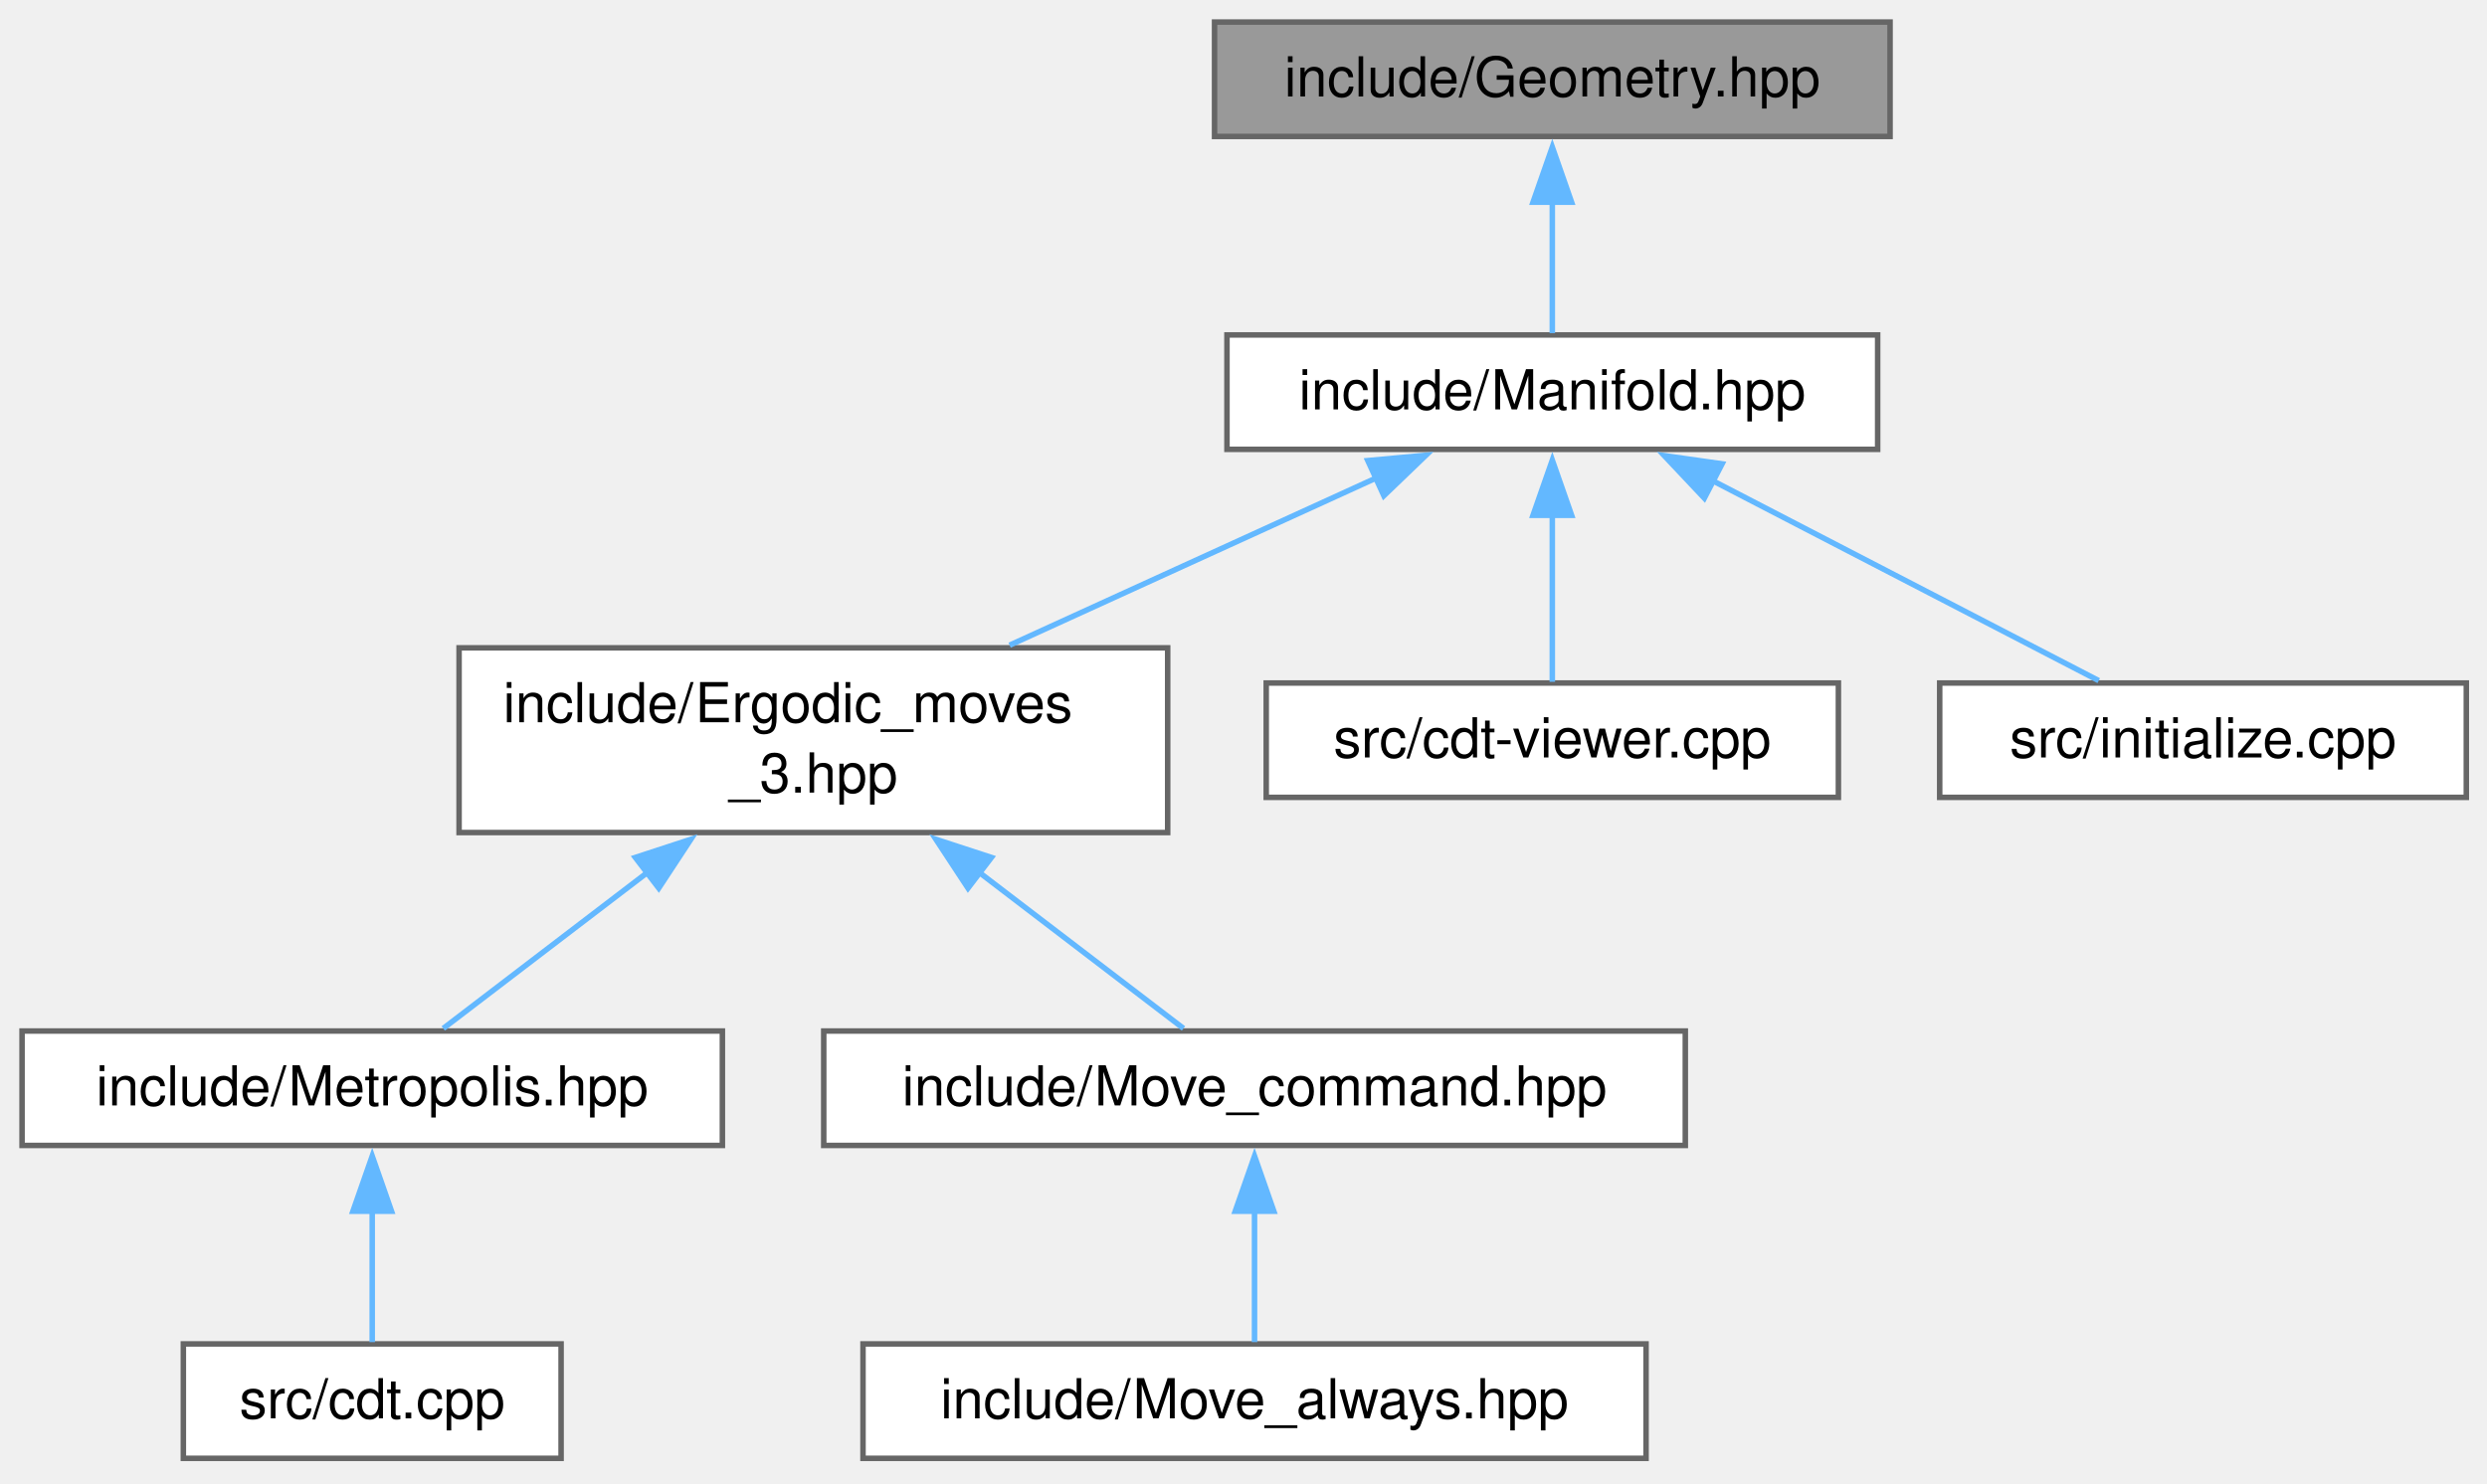
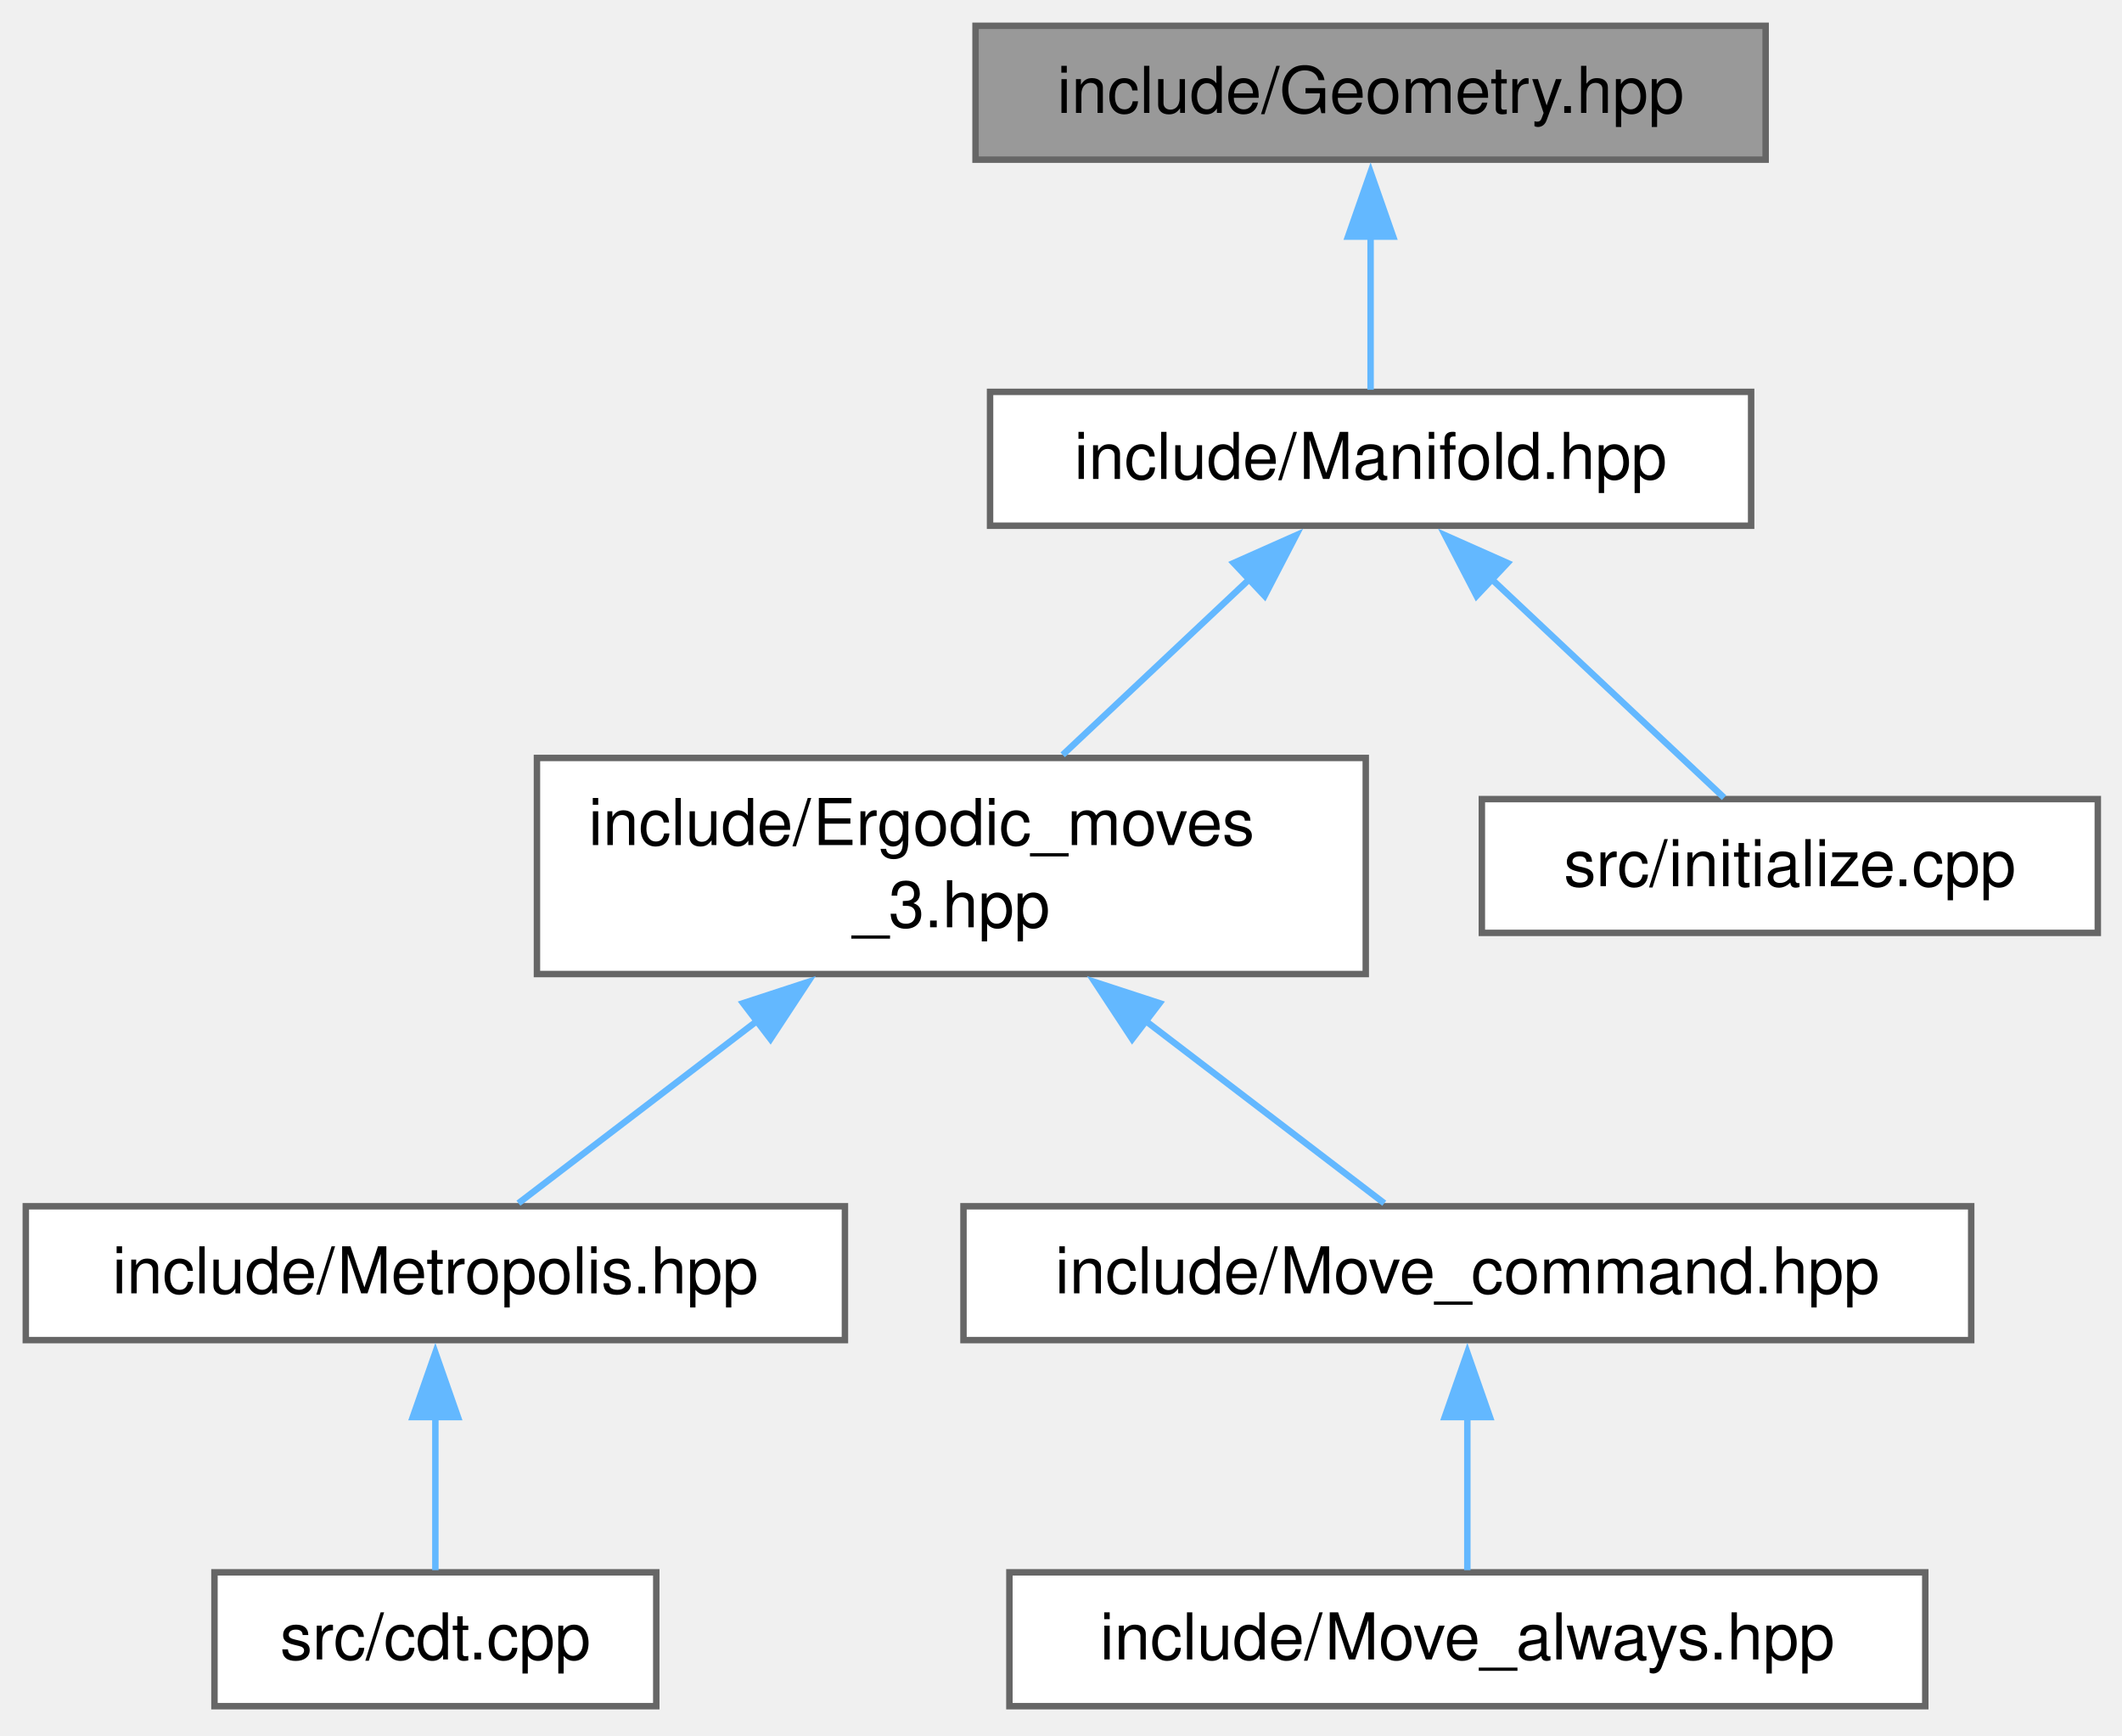
- <svg xmlns="http://www.w3.org/2000/svg" xmlns:xlink="http://www.w3.org/1999/xlink" width="451pt" height="269pt" viewBox="0.00 0.00 451.00 269.00">
+ <svg xmlns="http://www.w3.org/2000/svg" xmlns:xlink="http://www.w3.org/1999/xlink" width="329pt" height="269pt" viewBox="0.00 0.00 329.00 269.00">
  <g id="graph0" class="graph" transform="scale(1 1) rotate(0) translate(4 264.5)">
    <g id="Node000001" class="node">
      <g id="a_Node000001">
        <a xlink:title="Geometric scalars of the Manifold used to calculate the Regge action.">
-           <polygon fill="#999999" stroke="#666666" points="338.75,-260.5 216.25,-260.5 216.25,-239.75 338.75,-239.75 338.75,-260.5" />
-           <text xml:space="preserve" text-anchor="middle" x="277.5" y="-247" font-family="Helvetica,sans-Serif" font-size="10.00">include/Geometry.hpp</text>
+           <polygon fill="#999999" stroke="#666666" points="269.75,-260.5 147.25,-260.5 147.25,-239.75 269.75,-239.75 269.75,-260.5" />
+           <text xml:space="preserve" text-anchor="middle" x="208.5" y="-247" font-family="Helvetica,sans-Serif" font-size="10.00">include/Geometry.hpp</text>
        </a>
      </g>
    </g>
    <g id="Node000002" class="node">
      <g id="a_Node000002">
        <a xlink:href="_manifold_8hpp.html" target="_top" xlink:title="Data structures for manifolds.">
-           <polygon fill="white" stroke="#666666" points="336.5,-203.75 218.5,-203.75 218.5,-183 336.5,-183 336.5,-203.75" />
-           <text xml:space="preserve" text-anchor="middle" x="277.5" y="-190.25" font-family="Helvetica,sans-Serif" font-size="10.00">include/Manifold.hpp</text>
+           <polygon fill="white" stroke="#666666" points="267.5,-203.75 149.5,-203.75 149.5,-183 267.5,-183 267.5,-203.75" />
+           <text xml:space="preserve" text-anchor="middle" x="208.5" y="-190.25" font-family="Helvetica,sans-Serif" font-size="10.00">include/Manifold.hpp</text>
        </a>
      </g>
    </g>
    <g id="edge1_Node000001_Node000002" class="edge">
      <g id="a_edge1_Node000001_Node000002">
        <a xlink:title=" ">
-           <path fill="none" stroke="#63b8ff" d="M277.5,-227.88C277.5,-219.66 277.5,-210.68 277.5,-204.08" />
-           <polygon fill="#63b8ff" stroke="#63b8ff" points="274,-227.82 277.5,-237.82 281,-227.82 274,-227.82" />
+           <path fill="none" stroke="#63b8ff" d="M208.5,-227.88C208.5,-219.66 208.5,-210.68 208.5,-204.08" />
+           <polygon fill="#63b8ff" stroke="#63b8ff" points="205,-227.82 208.5,-237.82 212,-227.82 205,-227.82" />
        </a>
      </g>
    </g>
    <g id="Node000003" class="node">
      <g id="a_Node000003">
        <a xlink:href="_ergodic__moves__3_8hpp.html" target="_top" xlink:title="Pachner moves on 2+1 dimensional foliated Delaunay triangulations.">
          <polygon fill="white" stroke="#666666" points="207.75,-147 79.25,-147 79.25,-113.5 207.75,-113.5 207.75,-147" />
          <text xml:space="preserve" text-anchor="start" x="87.25" y="-133.5" font-family="Helvetica,sans-Serif" font-size="10.00">include/Ergodic_moves</text>
          <text xml:space="preserve" text-anchor="middle" x="143.5" y="-120.75" font-family="Helvetica,sans-Serif" font-size="10.00">_3.hpp</text>
        </a>
      </g>
    </g>
    <g id="edge2_Node000002_Node000003" class="edge">
      <g id="a_edge2_Node000002_Node000003">
        <a xlink:title=" ">
-           <path fill="none" stroke="#63b8ff" d="M245.53,-177.79C225.53,-168.67 199.74,-156.9 179.09,-147.48" />
-           <polygon fill="#63b8ff" stroke="#63b8ff" points="244.04,-180.96 254.59,-181.93 246.95,-174.59 244.04,-180.96" />
+           <path fill="none" stroke="#63b8ff" d="M189.94,-174.93C180.77,-166.3 169.76,-155.94 160.76,-147.48" />
+           <polygon fill="#63b8ff" stroke="#63b8ff" points="187.27,-177.22 196.95,-181.52 192.07,-172.12 187.27,-177.22" />
        </a>
      </g>
    </g>
    <g id="Node000008" class="node">
      <g id="a_Node000008">
-         <a xlink:href="cdt-viewer_8cpp.html" target="_top" xlink:title="Views 3D spacetimes.">
-           <polygon fill="white" stroke="#666666" points="329.38,-140.62 225.62,-140.62 225.62,-119.88 329.38,-119.88 329.38,-140.62" />
-           <text xml:space="preserve" text-anchor="middle" x="277.5" y="-127.12" font-family="Helvetica,sans-Serif" font-size="10.00">src/cdt-viewer.cpp</text>
+         <a xlink:href="initialize_8cpp.html" target="_top" xlink:title="Generates initial spacetimes.">
+           <polygon fill="white" stroke="#666666" points="321.25,-140.62 225.75,-140.62 225.75,-119.88 321.25,-119.88 321.25,-140.62" />
+           <text xml:space="preserve" text-anchor="middle" x="273.5" y="-127.12" font-family="Helvetica,sans-Serif" font-size="10.00">src/initialize.cpp</text>
        </a>
      </g>
    </g>
    <g id="edge7_Node000002_Node000008" class="edge">
      <g id="a_edge7_Node000002_Node000008">
        <a xlink:title=" ">
-           <path fill="none" stroke="#63b8ff" d="M277.5,-171.11C277.5,-160.8 277.5,-148.93 277.5,-140.84" />
-           <polygon fill="#63b8ff" stroke="#63b8ff" points="274,-171.04 277.5,-181.04 281,-171.04 274,-171.04" />
-         </a>
-       </g>
-     </g>
-     <g id="Node000009" class="node">
-       <g id="a_Node000009">
-         <a xlink:href="initialize_8cpp.html" target="_top" xlink:title="Generates initial spacetimes.">
-           <polygon fill="white" stroke="#666666" points="443.25,-140.62 347.75,-140.62 347.75,-119.88 443.25,-119.88 443.25,-140.62" />
-           <text xml:space="preserve" text-anchor="middle" x="395.5" y="-127.12" font-family="Helvetica,sans-Serif" font-size="10.00">src/initialize.cpp</text>
-         </a>
-       </g>
-     </g>
-     <g id="edge8_Node000002_Node000009" class="edge">
-       <g id="a_edge8_Node000002_Node000009">
-         <a xlink:title=" ">
-           <path fill="none" stroke="#63b8ff" d="M306.51,-177.35C328.36,-166.03 357.68,-150.84 376.59,-141.05" />
-           <polygon fill="#63b8ff" stroke="#63b8ff" points="305.07,-174.15 297.8,-181.86 308.29,-180.37 305.07,-174.15" />
+           <path fill="none" stroke="#63b8ff" d="M227.22,-174.77C238.96,-163.73 253.66,-149.91 263.3,-140.84" />
+           <polygon fill="#63b8ff" stroke="#63b8ff" points="224.93,-172.12 220.05,-181.52 229.73,-177.22 224.93,-172.12" />
        </a>
      </g>
    </g>
    <g id="Node000004" class="node">
      <g id="a_Node000004">
        <a xlink:href="_metropolis_8hpp.html" target="_top" xlink:title="Perform Metropolis-Hastings algorithm on Delaunay Triangulations.">
          <polygon fill="white" stroke="#666666" points="127,-77.5 0,-77.5 0,-56.75 127,-56.75 127,-77.5" />
          <text xml:space="preserve" text-anchor="middle" x="63.5" y="-64" font-family="Helvetica,sans-Serif" font-size="10.00">include/Metropolis.hpp</text>
        </a>
      </g>
    </g>
    <g id="edge3_Node000003_Node000004" class="edge">
      <g id="a_edge3_Node000003_Node000004">
        <a xlink:title=" ">
          <path fill="none" stroke="#63b8ff" d="M113.49,-106.32C100.67,-96.52 86.39,-85.61 76.38,-77.97" />
          <polygon fill="#63b8ff" stroke="#63b8ff" points="111.21,-108.98 121.28,-112.27 115.46,-103.42 111.21,-108.98" />
        </a>
      </g>
    </g>
    <g id="Node000006" class="node">
      <g id="a_Node000006">
        <a xlink:href="_move__command_8hpp.html" target="_top" xlink:title="Do ergodic moves using the Command pattern.">
          <polygon fill="white" stroke="#666666" points="301.62,-77.5 145.38,-77.5 145.38,-56.75 301.62,-56.75 301.62,-77.5" />
          <text xml:space="preserve" text-anchor="middle" x="223.5" y="-64" font-family="Helvetica,sans-Serif" font-size="10.00">include/Move_command.hpp</text>
        </a>
      </g>
    </g>
    <g id="edge5_Node000003_Node000006" class="edge">
      <g id="a_edge5_Node000003_Node000006">
        <a xlink:title=" ">
          <path fill="none" stroke="#63b8ff" d="M173.51,-106.32C186.33,-96.52 200.61,-85.61 210.62,-77.97" />
          <polygon fill="#63b8ff" stroke="#63b8ff" points="171.54,-103.42 165.72,-112.27 175.79,-108.98 171.54,-103.42" />
        </a>
      </g>
    </g>
    <g id="Node000005" class="node">
      <g id="a_Node000005">
        <a xlink:href="cdt_8cpp.html" target="_top" xlink:title="The main executable.">
          <polygon fill="white" stroke="#666666" points="97.75,-20.75 29.25,-20.75 29.25,0 97.75,0 97.75,-20.75" />
          <text xml:space="preserve" text-anchor="middle" x="63.5" y="-7.25" font-family="Helvetica,sans-Serif" font-size="10.00">src/cdt.cpp</text>
        </a>
      </g>
    </g>
    <g id="edge4_Node000004_Node000005" class="edge">
      <g id="a_edge4_Node000004_Node000005">
        <a xlink:title=" ">
          <path fill="none" stroke="#63b8ff" d="M63.5,-44.88C63.5,-36.66 63.5,-27.68 63.5,-21.08" />
          <polygon fill="#63b8ff" stroke="#63b8ff" points="60,-44.82 63.5,-54.82 67,-44.82 60,-44.82" />
        </a>
      </g>
    </g>
    <g id="Node000007" class="node">
      <g id="a_Node000007">
        <a xlink:href="_move__always_8hpp.html" target="_top" xlink:title="Randomly selects moves to always perform on triangulations.">
          <polygon fill="white" stroke="#666666" points="294.5,-20.75 152.5,-20.75 152.5,0 294.5,0 294.5,-20.75" />
          <text xml:space="preserve" text-anchor="middle" x="223.5" y="-7.25" font-family="Helvetica,sans-Serif" font-size="10.00">include/Move_always.hpp</text>
        </a>
      </g>
    </g>
    <g id="edge6_Node000006_Node000007" class="edge">
      <g id="a_edge6_Node000006_Node000007">
        <a xlink:title=" ">
          <path fill="none" stroke="#63b8ff" d="M223.5,-44.88C223.5,-36.66 223.5,-27.68 223.5,-21.08" />
          <polygon fill="#63b8ff" stroke="#63b8ff" points="220,-44.82 223.5,-54.82 227,-44.82 220,-44.82" />
        </a>
      </g>
    </g>
  </g>
</svg>
